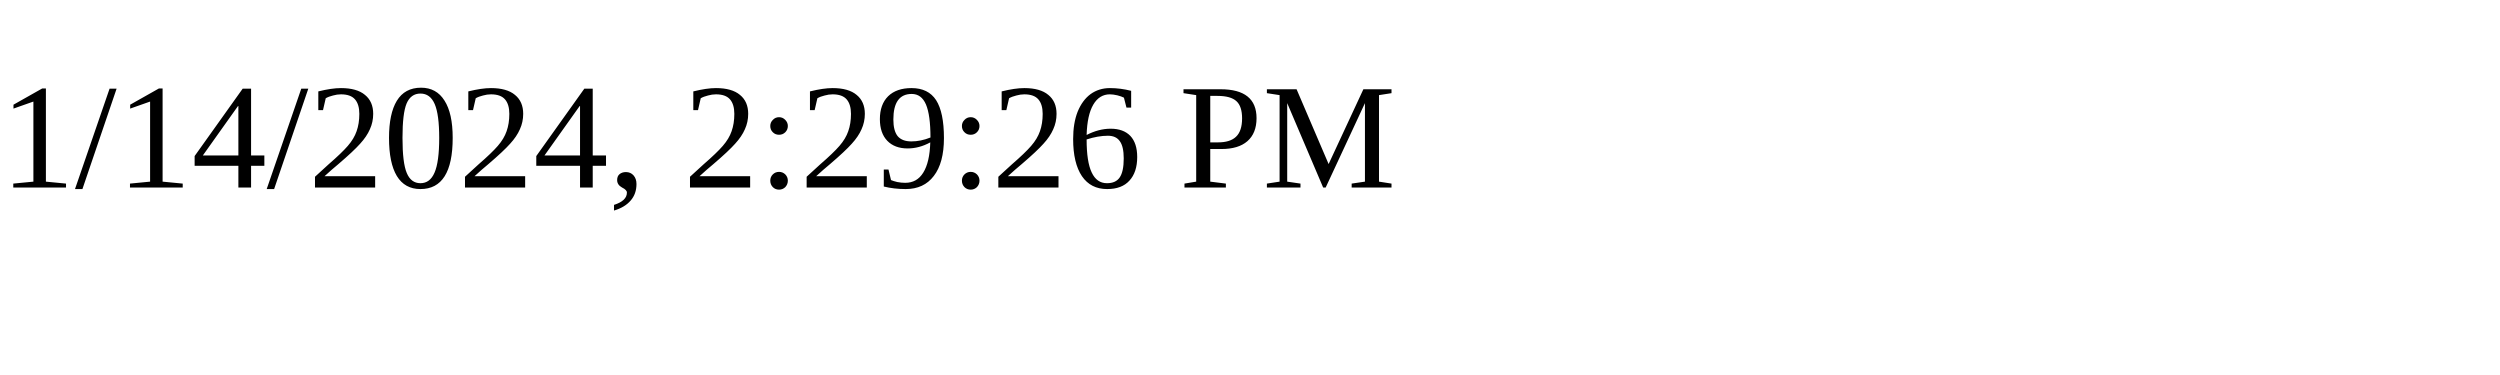
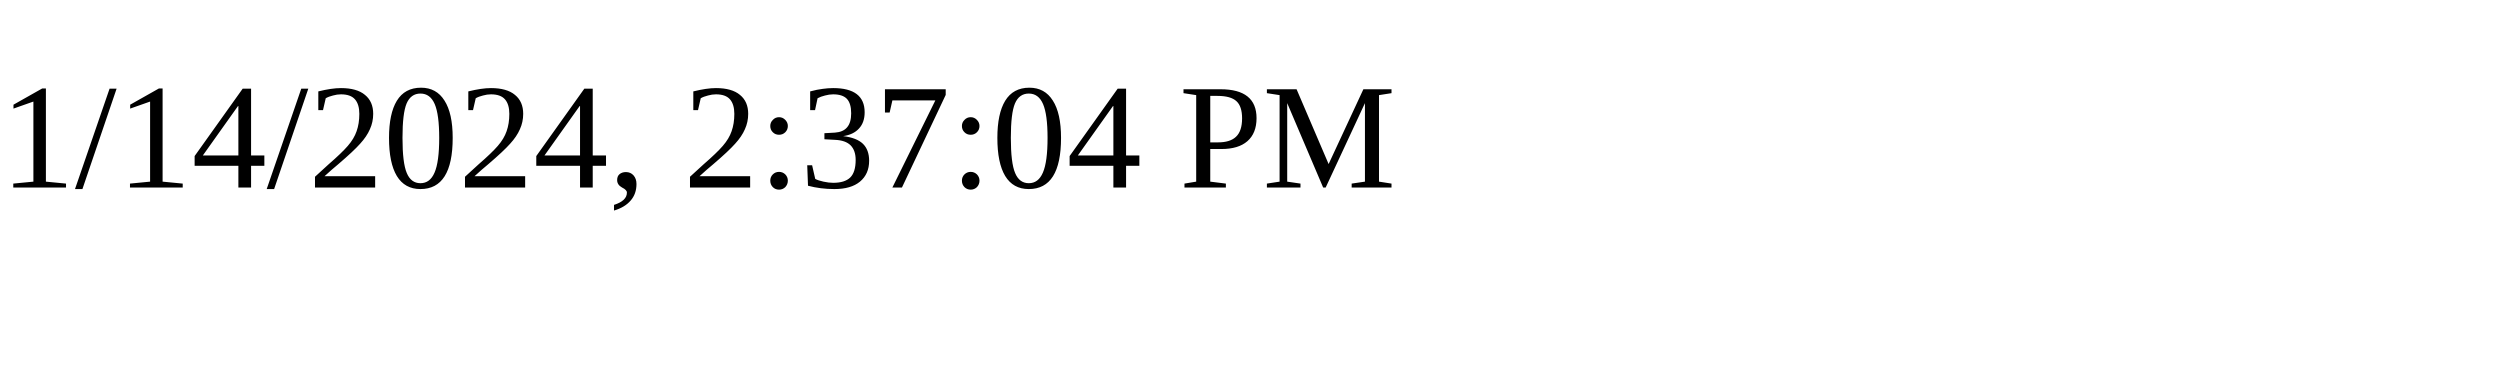
<svg xmlns="http://www.w3.org/2000/svg" height="30" width="200">
-   <text x="0" y="15">1/14/2024, 2:29:26 PM</text>
+   <text x="0" y="15">1/14/2024, 2:37:04 PM</text>
</svg>
